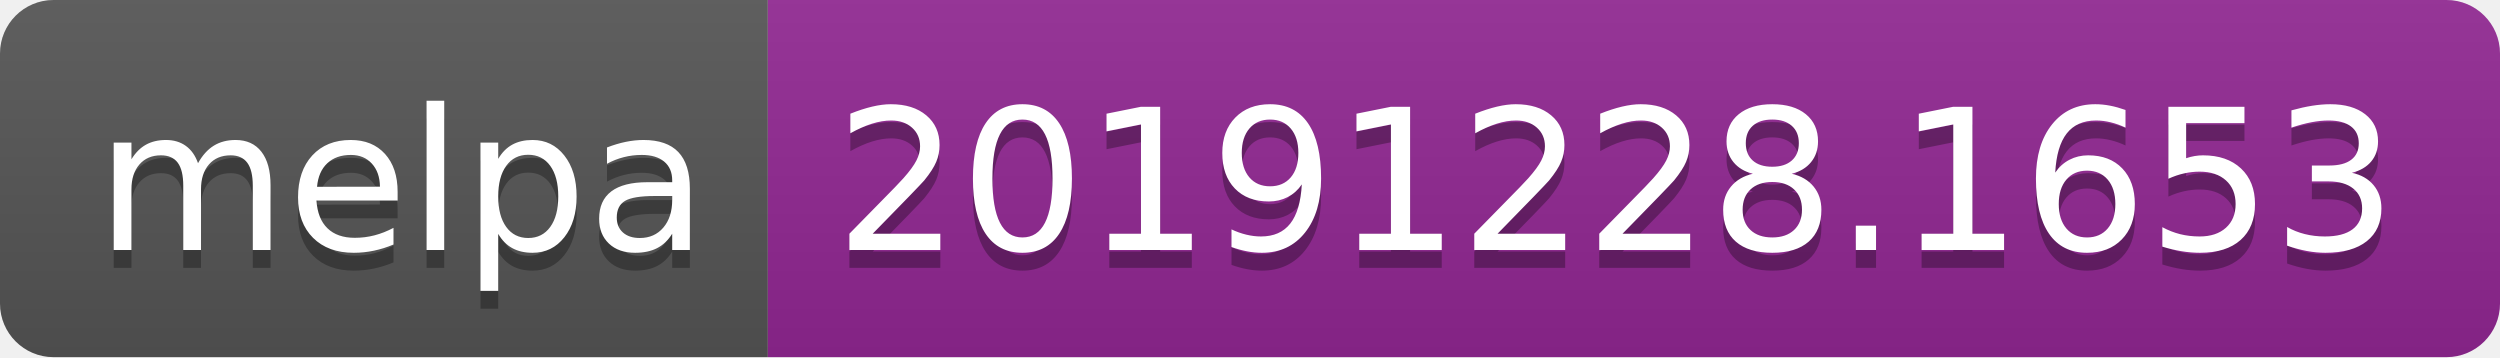
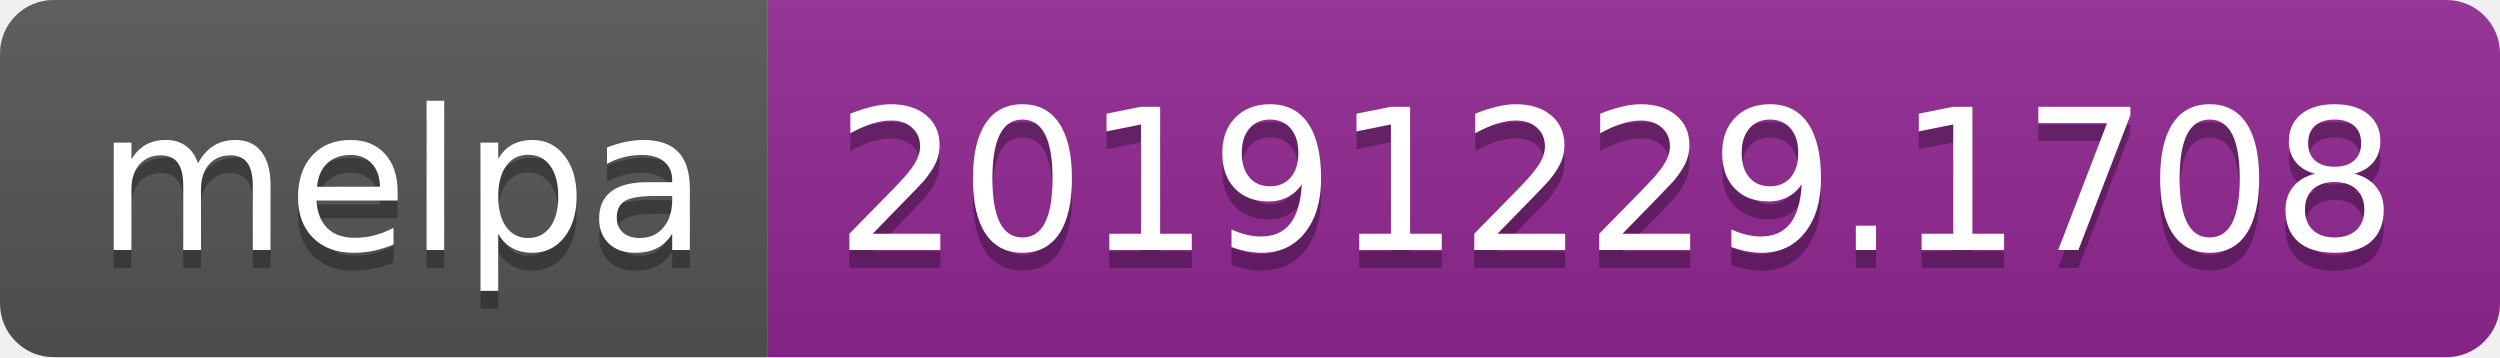
<svg xmlns="http://www.w3.org/2000/svg" width="140" height="20">
  <linearGradient id="b" x2="0" y2="100%">
    <stop offset="0" stop-color="#bbb" stop-opacity=".1" />
    <stop offset="1" stop-opacity=".1" />
  </linearGradient>
  <clipPath id="a">
    <rect width="140" height="20" rx="3" fill="#fff" />
  </clipPath>
  <g clip-path="url(#a)">
    <path fill="#555" d="M0 0h43v20H0z" />
    <path fill="#922793" d="M43 0h97v20H43z" />
    <path fill="url(#b)" d="M0 0h140v20H0z" />
  </g>
  <g fill="#fff" text-anchor="middle" font-family="DejaVu Sans,Verdana,Geneva,sans-serif" font-size="110">
    <text x="225" y="150" fill="#010101" fill-opacity=".3" transform="scale(.1)" textLength="330">melpa</text>
    <text x="225" y="140" transform="scale(.1)" textLength="330">melpa</text>
-     <text x="905" y="150" fill="#010101" fill-opacity=".3" transform="scale(.1)" textLength="870">20191228.1653</text>
-     <text x="905" y="140" transform="scale(.1)" textLength="870">20191228.1653</text>
+     <text x="905" y="150" fill="#010101" fill-opacity=".3" transform="scale(.1)" textLength="870">20191229.1708</text>
+     <text x="905" y="140" transform="scale(.1)" textLength="870">20191229.1708</text>
  </g>
</svg>
